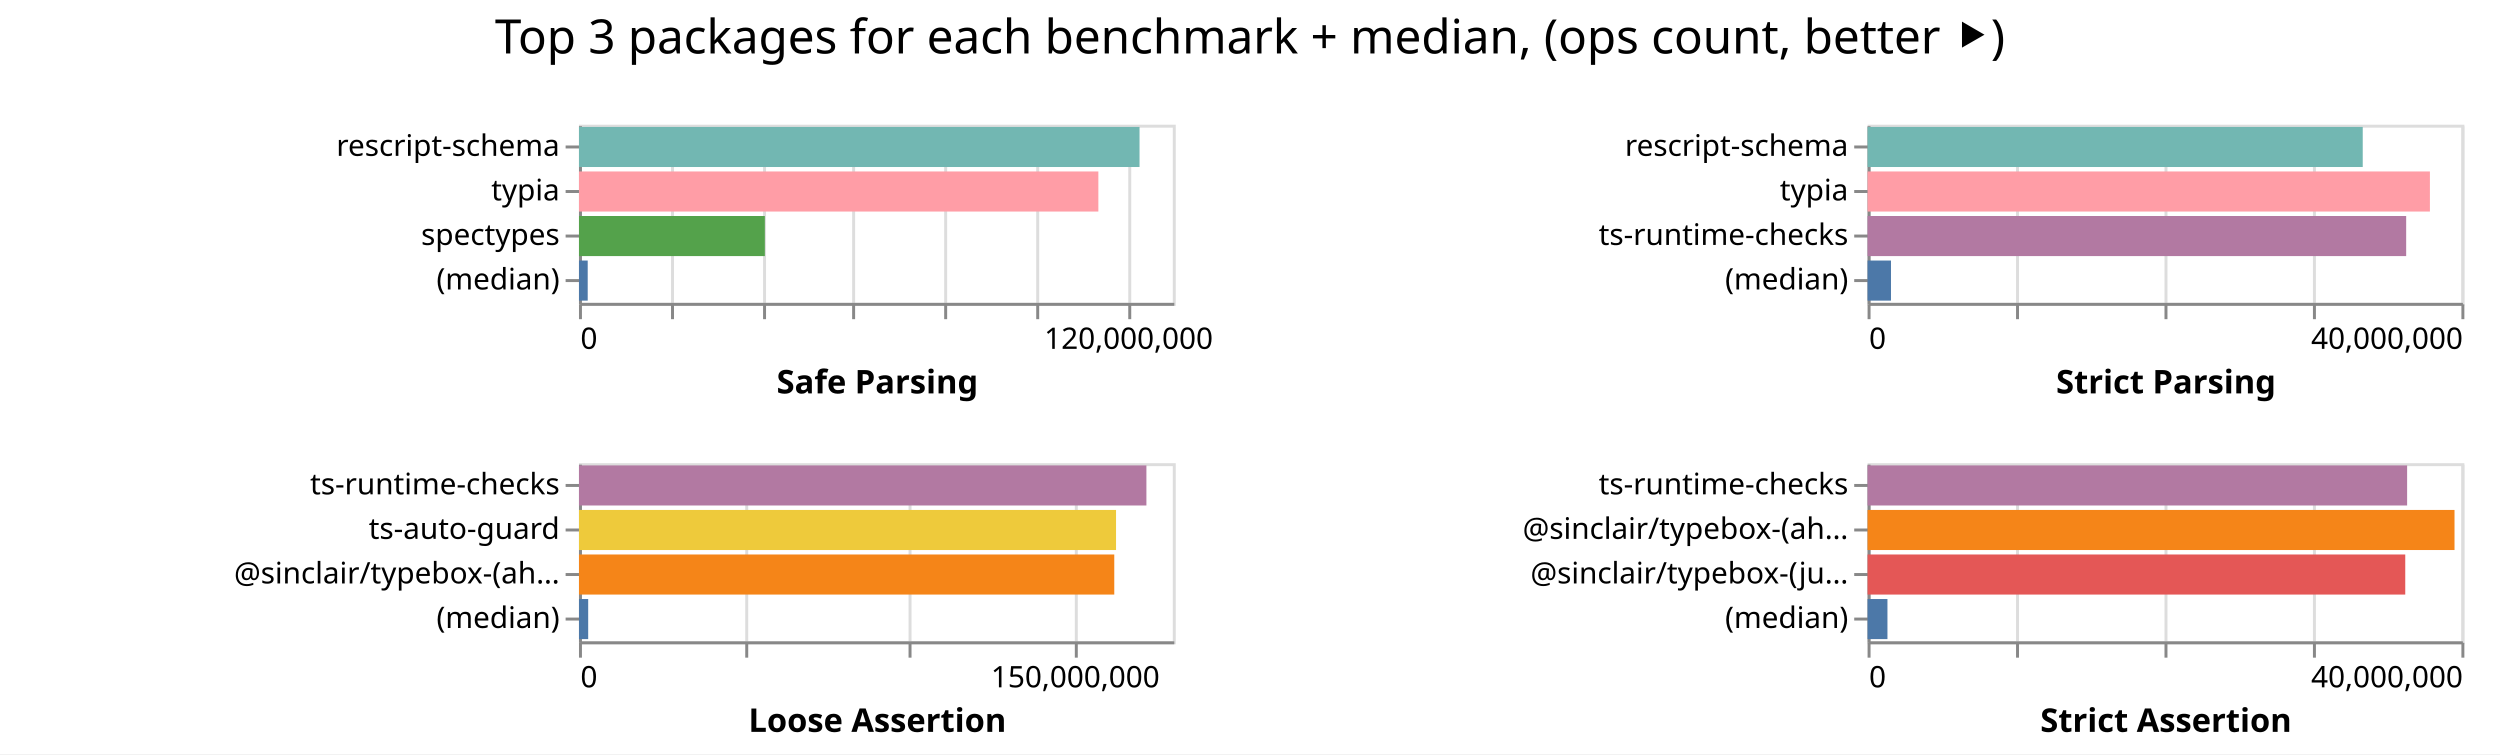
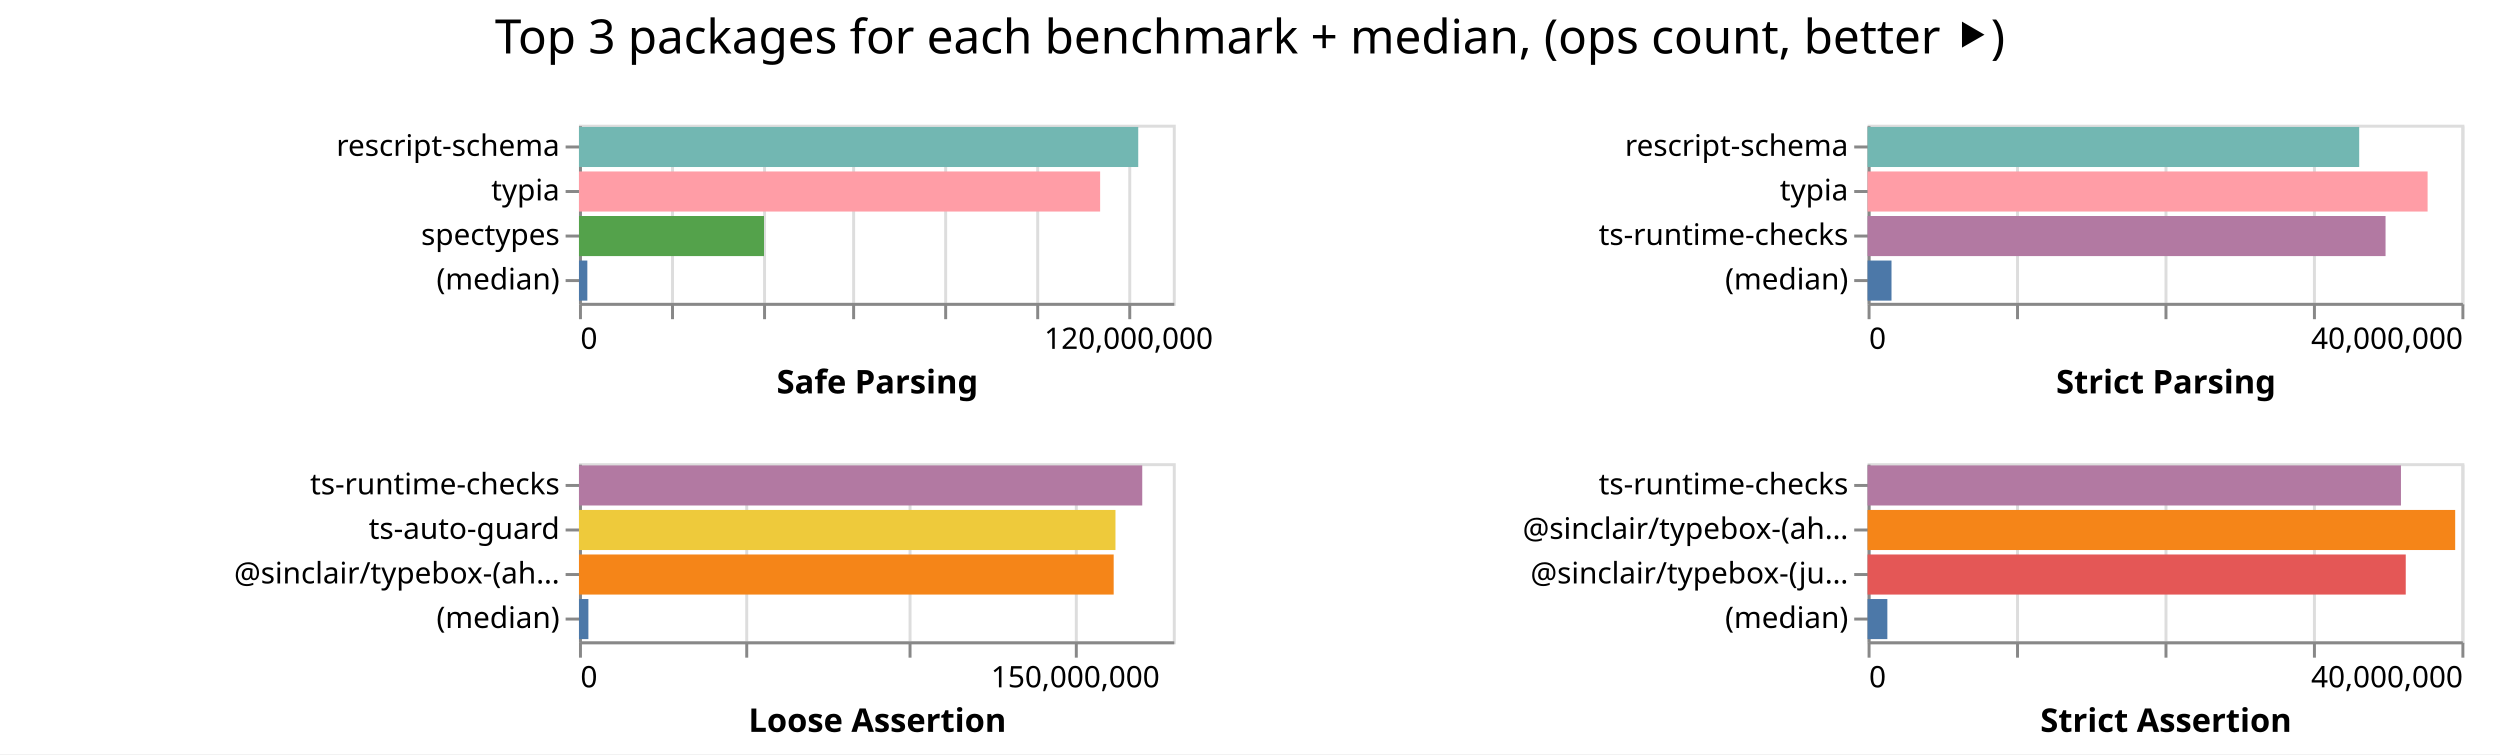
<svg xmlns="http://www.w3.org/2000/svg" width="842" height="254" class="marks">
  <path fill="#fff" d="M0 0h842v254H0z" />
  <g fill="none" stroke-miterlimit="10" aria-roledescription="group mark container" class="mark-group role-frame root">
    <path d="M195 42" aria-hidden="true" class="background" />
    <g aria-roledescription="group mark container" class="mark-group role-scope child__Safe_Parsing_group">
      <path stroke="#ddd" d="M195.5 42.5h200v60h-200Z" aria-hidden="true" class="background" />
      <g aria-hidden="true" class="mark-group role-axis">
        <path d="M195.5 102.5" aria-hidden="true" class="background" pointer-events="none" />
        <g stroke="#ddd" class="mark-rule role-axis-grid" pointer-events="none">
          <path d="M195.5 102.5v-60M226.5 102.5v-60M257.5 102.5v-60M287.5 102.5v-60M318.5 102.5v-60M349.5 102.5v-60M380.5 102.5v-60" />
        </g>
      </g>
      <g aria-label="X-axis titled 'Safe Parsing' for a linear scale with values from 0 to 130,000,000" aria-roledescription="axis" class="mark-group role-axis" pointer-events="none">
        <path d="M195.5 102.5" aria-hidden="true" class="background" />
        <g stroke="#888" class="mark-rule role-axis-tick">
          <path d="M195.5 102.5v5M226.5 102.5v5M257.5 102.5v5M287.5 102.5v5M318.5 102.5v5M349.5 102.5v5M380.5 102.5v5" />
        </g>
        <g fill="#000" class="mark-text role-axis-label" font-family="sans-serif" font-size="10">
          <text transform="translate(195.5 117.5)">0</text>
          <text text-anchor="middle" transform="translate(380.115 117.5)">120,000,000</text>
        </g>
        <path stroke="#888" d="M195.5 102.5h200" class="mark-rule role-axis-domain" />
        <text fill="#000" class="mark-text role-axis-title" font-family="sans-serif" font-size="11" font-weight="bold" text-anchor="middle" transform="translate(295.5 132.5)">Safe Parsing</text>
      </g>
      <g aria-label="Y-axis for a discrete scale with 4 values: rescript-schema, typia, spectypes, (median)" aria-roledescription="axis" class="mark-group role-axis" pointer-events="none">
        <path d="M195.5 42.5" aria-hidden="true" class="background" />
        <g stroke="#888" class="mark-rule role-axis-tick">
          <path d="M195.5 49.5h-5M195.5 64.5h-5M195.5 79.5h-5M195.5 94.5h-5" />
        </g>
        <g fill="#000" class="mark-text role-axis-label" font-family="sans-serif" font-size="10" text-anchor="end">
          <text transform="translate(188.5 52.5)">rescript-schema</text>
          <text transform="translate(188.5 67.5)">typia</text>
          <text transform="translate(188.5 82.5)">spectypes</text>
          <text transform="translate(188.5 97.5)">(median)</text>
        </g>
        <path stroke="#888" d="M195.5 42.5v60" class="mark-rule role-axis-domain" />
      </g>
      <g aria-roledescription="rect mark container" class="mark-rect role-mark child__Safe_Parsing_marks">
-         <path fill="#72b7b2" d="M195 42.75h188.796v13.5H195Z" aria-label="Safe Parsing: 122717102; name: rescript-schema" aria-roledescription="bar" />
-         <path fill="#ff9da6" d="M195 57.75h174.927v13.5H195Z" aria-label="Safe Parsing: 113702854; name: typia" aria-roledescription="bar" />
-         <path fill="#54a24b" d="M195 72.75h62.6v13.5H195Z" aria-label="Safe Parsing: 40689857; name: spectypes" aria-roledescription="bar" />
-         <path fill="#4c78a8" d="M195 87.75h2.94v13.5H195Z" aria-label="Safe Parsing: 1910455.5; name: (median)" aria-roledescription="bar" />
+         <path fill="#72b7b2" d="M195 42.75h188.356v13.5H195Z" aria-label="Safe Parsing: 122431619; name: rescript-schema" aria-roledescription="bar" />
+         <path fill="#ff9da6" d="M195 57.75h175.525v13.5H195Z" aria-label="Safe Parsing: 114091295; name: typia" aria-roledescription="bar" />
+         <path fill="#54a24b" d="M195 72.75h62.314v13.5H195Z" aria-label="Safe Parsing: 40503981; name: spectypes" aria-roledescription="bar" />
+         <path fill="#4c78a8" d="M195 87.75h2.815v13.5H195Z" aria-label="Safe Parsing: 1829580.5; name: (median)" aria-roledescription="bar" />
      </g>
    </g>
    <g aria-roledescription="group mark container" class="mark-group role-scope child__Strict_Parsing_group">
      <path stroke="#ddd" d="M629.5 42.5h200v60h-200Z" aria-hidden="true" class="background" />
      <g aria-hidden="true" class="mark-group role-axis">
        <path d="M629.5 102.5" aria-hidden="true" class="background" pointer-events="none" />
        <g stroke="#ddd" class="mark-rule role-axis-grid" pointer-events="none">
          <path d="M629.5 102.5v-60M679.5 102.5v-60M729.5 102.5v-60M779.5 102.5v-60M829.5 102.5v-60" />
        </g>
      </g>
      <g aria-label="X-axis titled 'Strict Parsing' for a linear scale with values from 0 to 40,000,000" aria-roledescription="axis" class="mark-group role-axis" pointer-events="none">
        <path d="M629.5 102.5" aria-hidden="true" class="background" />
        <g stroke="#888" class="mark-rule role-axis-tick">
          <path d="M629.5 102.5v5M679.5 102.5v5M729.5 102.5v5M779.5 102.5v5M829.5 102.5v5" />
        </g>
        <g fill="#000" class="mark-text role-axis-label" font-family="sans-serif" font-size="10">
          <text transform="translate(629.5 117.5)">0</text>
          <text text-anchor="end" transform="translate(829.5 117.5)">40,000,000</text>
        </g>
        <path stroke="#888" d="M629.5 102.5h200" class="mark-rule role-axis-domain" />
        <text fill="#000" class="mark-text role-axis-title" font-family="sans-serif" font-size="11" font-weight="bold" text-anchor="middle" transform="translate(729.5 132.5)">Strict Parsing</text>
      </g>
      <g aria-label="Y-axis for a discrete scale with 4 values: rescript-schema, typia, ts-runtime-checks, (median)" aria-roledescription="axis" class="mark-group role-axis" pointer-events="none">
        <path d="M629.5 42.5" aria-hidden="true" class="background" />
        <g stroke="#888" class="mark-rule role-axis-tick">
          <path d="M629.5 49.5h-5M629.5 64.5h-5M629.5 79.5h-5M629.5 94.5h-5" />
        </g>
        <g fill="#000" class="mark-text role-axis-label" font-family="sans-serif" font-size="10" text-anchor="end">
          <text transform="translate(622.5 52.5)">rescript-schema</text>
          <text transform="translate(622.5 67.5)">typia</text>
          <text transform="translate(622.5 82.5)">ts-runtime-checks</text>
          <text transform="translate(622.5 97.5)">(median)</text>
        </g>
        <path stroke="#888" d="M629.5 42.5v60" class="mark-rule role-axis-domain" />
      </g>
      <g aria-roledescription="rect mark container" class="mark-rect role-mark child__Strict_Parsing_marks">
-         <path fill="#72b7b2" d="M629 42.75h166.769v13.5H629Z" aria-label="Strict Parsing: 33353736; name: rescript-schema" aria-roledescription="bar" />
-         <path fill="#ff9da6" d="M629 57.75h189.393v13.5H629Z" aria-label="Strict Parsing: 37878612; name: typia" aria-roledescription="bar" />
-         <path fill="#b279a2" d="M629 72.75h181.399v13.5H629Z" aria-label="Strict Parsing: 36279801; name: ts-runtime-checks" aria-roledescription="bar" />
-         <path fill="#4c78a8" d="M629 87.75h7.884v13.5H629Z" aria-label="Strict Parsing: 1576747.5; name: (median)" aria-roledescription="bar" />
+         <path fill="#72b7b2" d="M629 42.75h165.577v13.5H629Z" aria-label="Strict Parsing: 33115401; name: rescript-schema" aria-roledescription="bar" />
+         <path fill="#ff9da6" d="M629 57.75h188.616v13.5H629Z" aria-label="Strict Parsing: 37723170; name: typia" aria-roledescription="bar" />
+         <path fill="#b279a2" d="M629 72.75h174.453v13.5H629Z" aria-label="Strict Parsing: 34890553; name: ts-runtime-checks" aria-roledescription="bar" />
+         <path fill="#4c78a8" d="M629 87.75h8.058v13.5H629Z" aria-label="Strict Parsing: 1611510.5; name: (median)" aria-roledescription="bar" />
      </g>
    </g>
    <g aria-roledescription="group mark container" class="mark-group role-scope child__Loose_Assertion_group">
      <path stroke="#ddd" d="M195.5 156.5h200v60h-200Z" aria-hidden="true" class="background" />
      <g aria-hidden="true" class="mark-group role-axis">
        <path d="M195.5 216.5" aria-hidden="true" class="background" pointer-events="none" />
        <g stroke="#ddd" class="mark-rule role-axis-grid" pointer-events="none">
          <path d="M195.5 216.5v-60M251.5 216.5v-60M306.5 216.5v-60M362.5 216.5v-60" />
        </g>
      </g>
      <g aria-label="X-axis titled 'Loose Assertion' for a linear scale with values from 0 to 180,000,000" aria-roledescription="axis" class="mark-group role-axis" pointer-events="none">
        <path d="M195.5 216.5" aria-hidden="true" class="background" />
        <g stroke="#888" class="mark-rule role-axis-tick">
          <path d="M195.5 216.5v5M251.5 216.5v5M306.5 216.5v5M362.5 216.5v5" />
        </g>
        <g fill="#000" class="mark-text role-axis-label" font-family="sans-serif" font-size="10">
          <text transform="translate(195.5 231.5)">0</text>
          <text text-anchor="middle" transform="translate(362.167 231.5)">150,000,000</text>
        </g>
        <path stroke="#888" d="M195.5 216.5h200" class="mark-rule role-axis-domain" />
        <text fill="#000" class="mark-text role-axis-title" font-family="sans-serif" font-size="11" font-weight="bold" text-anchor="middle" transform="translate(295.5 246.5)">Loose Assertion</text>
      </g>
      <g aria-label="Y-axis for a discrete scale with 4 values: ts-runtime-checks, ts-auto-guard, @sinclair/typebox-(ahead-of-time), (median)" aria-roledescription="axis" class="mark-group role-axis" pointer-events="none">
        <path d="M195.5 156.5" aria-hidden="true" class="background" />
        <g stroke="#888" class="mark-rule role-axis-tick">
          <path d="M195.5 163.5h-5M195.5 178.5h-5M195.5 193.5h-5M195.5 208.5h-5" />
        </g>
        <g fill="#000" class="mark-text role-axis-label" font-family="sans-serif" font-size="10" text-anchor="end">
          <text transform="translate(188.5 166.5)">ts-runtime-checks</text>
          <text transform="translate(188.5 181.5)">ts-auto-guard</text>
          <text transform="translate(188.5 196.5)">@sinclair/typebox-(ah…</text>
          <text transform="translate(188.5 211.5)">(median)</text>
        </g>
        <path stroke="#888" d="M195.5 156.5v60" class="mark-rule role-axis-domain" />
      </g>
      <g aria-roledescription="rect mark container" class="mark-rect role-mark child__Loose_Assertion_marks">
-         <path fill="#b279a2" d="M195 156.75h191.111v13.5H195Z" aria-label="Loose Assertion: 172000285; name: ts-runtime-checks" aria-roledescription="bar" />
-         <path fill="#eeca3b" d="M195 171.75h180.882v13.5H195Z" aria-label="Loose Assertion: 162794140; name: ts-auto-guard" aria-roledescription="bar" />
-         <path fill="#f58518" d="M195 186.75h180.286v13.5H195Z" aria-label="Loose Assertion: 162257634; name: @sinclair/typebox-(ahead-of-time)" aria-roledescription="bar" />
-         <path fill="#4c78a8" d="M195 201.75h3.102v13.5H195Z" aria-label="Loose Assertion: 2791736; name: (median)" aria-roledescription="bar" />
+         <path fill="#b279a2" d="M195 156.75h189.707v13.5H195Z" aria-label="Loose Assertion: 170736337; name: ts-runtime-checks" aria-roledescription="bar" />
+         <path fill="#eeca3b" d="M195 171.75h180.69v13.5H195Z" aria-label="Loose Assertion: 162621043; name: ts-auto-guard" aria-roledescription="bar" />
+         <path fill="#f58518" d="M195 186.75h180.087v13.5H195Z" aria-label="Loose Assertion: 162078386; name: @sinclair/typebox-(ahead-of-time)" aria-roledescription="bar" />
+         <path fill="#4c78a8" d="M195 201.75h3.17v13.5H195Z" aria-label="Loose Assertion: 2852175; name: (median)" aria-roledescription="bar" />
      </g>
    </g>
    <g aria-roledescription="group mark container" class="mark-group role-scope child__Strict_Assertion_group">
      <path stroke="#ddd" d="M629.5 156.5h200v60h-200Z" aria-hidden="true" class="background" />
      <g aria-hidden="true" class="mark-group role-axis">
        <path d="M629.5 216.5" aria-hidden="true" class="background" pointer-events="none" />
        <g stroke="#ddd" class="mark-rule role-axis-grid" pointer-events="none">
          <path d="M629.5 216.5v-60M679.5 216.5v-60M729.5 216.5v-60M779.5 216.5v-60M829.5 216.5v-60" />
        </g>
      </g>
      <g aria-label="X-axis titled 'Strict Assertion' for a linear scale with values from 0 to 40,000,000" aria-roledescription="axis" class="mark-group role-axis" pointer-events="none">
        <path d="M629.5 216.5" aria-hidden="true" class="background" />
        <g stroke="#888" class="mark-rule role-axis-tick">
          <path d="M629.5 216.5v5M679.5 216.5v5M729.5 216.5v5M779.5 216.5v5M829.5 216.5v5" />
        </g>
        <g fill="#000" class="mark-text role-axis-label" font-family="sans-serif" font-size="10">
          <text transform="translate(629.5 231.5)">0</text>
          <text text-anchor="end" transform="translate(829.5 231.5)">40,000,000</text>
        </g>
        <path stroke="#888" d="M629.5 216.5h200" class="mark-rule role-axis-domain" />
        <text fill="#000" class="mark-text role-axis-title" font-family="sans-serif" font-size="11" font-weight="bold" text-anchor="middle" transform="translate(729.5 246.5)">Strict Assertion</text>
      </g>
      <g aria-label="Y-axis for a discrete scale with 4 values: ts-runtime-checks, @sinclair/typebox-(ahead-of-time), @sinclair/typebox-(just-in-time), (median)" aria-roledescription="axis" class="mark-group role-axis" pointer-events="none">
        <path d="M629.5 156.5" aria-hidden="true" class="background" />
        <g stroke="#888" class="mark-rule role-axis-tick">
          <path d="M629.5 163.5h-5M629.5 178.5h-5M629.5 193.5h-5M629.5 208.5h-5" />
        </g>
        <g fill="#000" class="mark-text role-axis-label" font-family="sans-serif" font-size="10" text-anchor="end">
          <text transform="translate(622.5 166.5)">ts-runtime-checks</text>
          <text transform="translate(622.5 181.5)">@sinclair/typebox-(ah…</text>
          <text transform="translate(622.5 196.5)">@sinclair/typebox-(ju…</text>
          <text transform="translate(622.5 211.5)">(median)</text>
        </g>
        <path stroke="#888" d="M629.5 156.5v60" class="mark-rule role-axis-domain" />
      </g>
      <g aria-roledescription="rect mark container" class="mark-rect role-mark child__Strict_Assertion_marks">
-         <path fill="#b279a2" d="M629 156.75h181.719v13.5H629Z" aria-label="Strict Assertion: 36343810; name: ts-runtime-checks" aria-roledescription="bar" />
-         <path fill="#f58518" d="M629 171.75h197.681v13.5H629Z" aria-label="Strict Assertion: 39536295; name: @sinclair/typebox-(ahead-of-time)" aria-roledescription="bar" />
-         <path fill="#e45756" d="M629 186.75h181.09v13.5H629Z" aria-label="Strict Assertion: 36217822; name: @sinclair/typebox-(just-in-time)" aria-roledescription="bar" />
-         <path fill="#4c78a8" d="M629 201.75h6.693v13.5H629Z" aria-label="Strict Assertion: 1338517.5; name: (median)" aria-roledescription="bar" />
+         <path fill="#b279a2" d="M629 156.75h179.645v13.5H629Z" aria-label="Strict Assertion: 35929080; name: ts-runtime-checks" aria-roledescription="bar" />
+         <path fill="#f58518" d="M629 171.75h197.906v13.5H629Z" aria-label="Strict Assertion: 39581288; name: @sinclair/typebox-(ahead-of-time)" aria-roledescription="bar" />
+         <path fill="#e45756" d="M629 186.75h181.256v13.5H629Z" aria-label="Strict Assertion: 36251171; name: @sinclair/typebox-(just-in-time)" aria-roledescription="bar" />
+         <path fill="#4c78a8" d="M629 201.75h6.66v13.5H629Z" aria-label="Strict Assertion: 1332014; name: (median)" aria-roledescription="bar" />
      </g>
    </g>
    <g class="mark-group role-title">
      <path d="M421 5" aria-hidden="true" class="background" pointer-events="none" />
      <text fill="#000" aria-label="Title text 'Top 3 packages for each benchmark + median, (ops count, better ⯈)'" aria-roledescription="title" class="mark-text role-title-text" font-family="sans-serif" font-size="16" pointer-events="none" text-anchor="middle" transform="translate(421 18)">Top 3 packages for each benchmark + median, (ops count, better ⯈)</text>
    </g>
  </g>
</svg>
